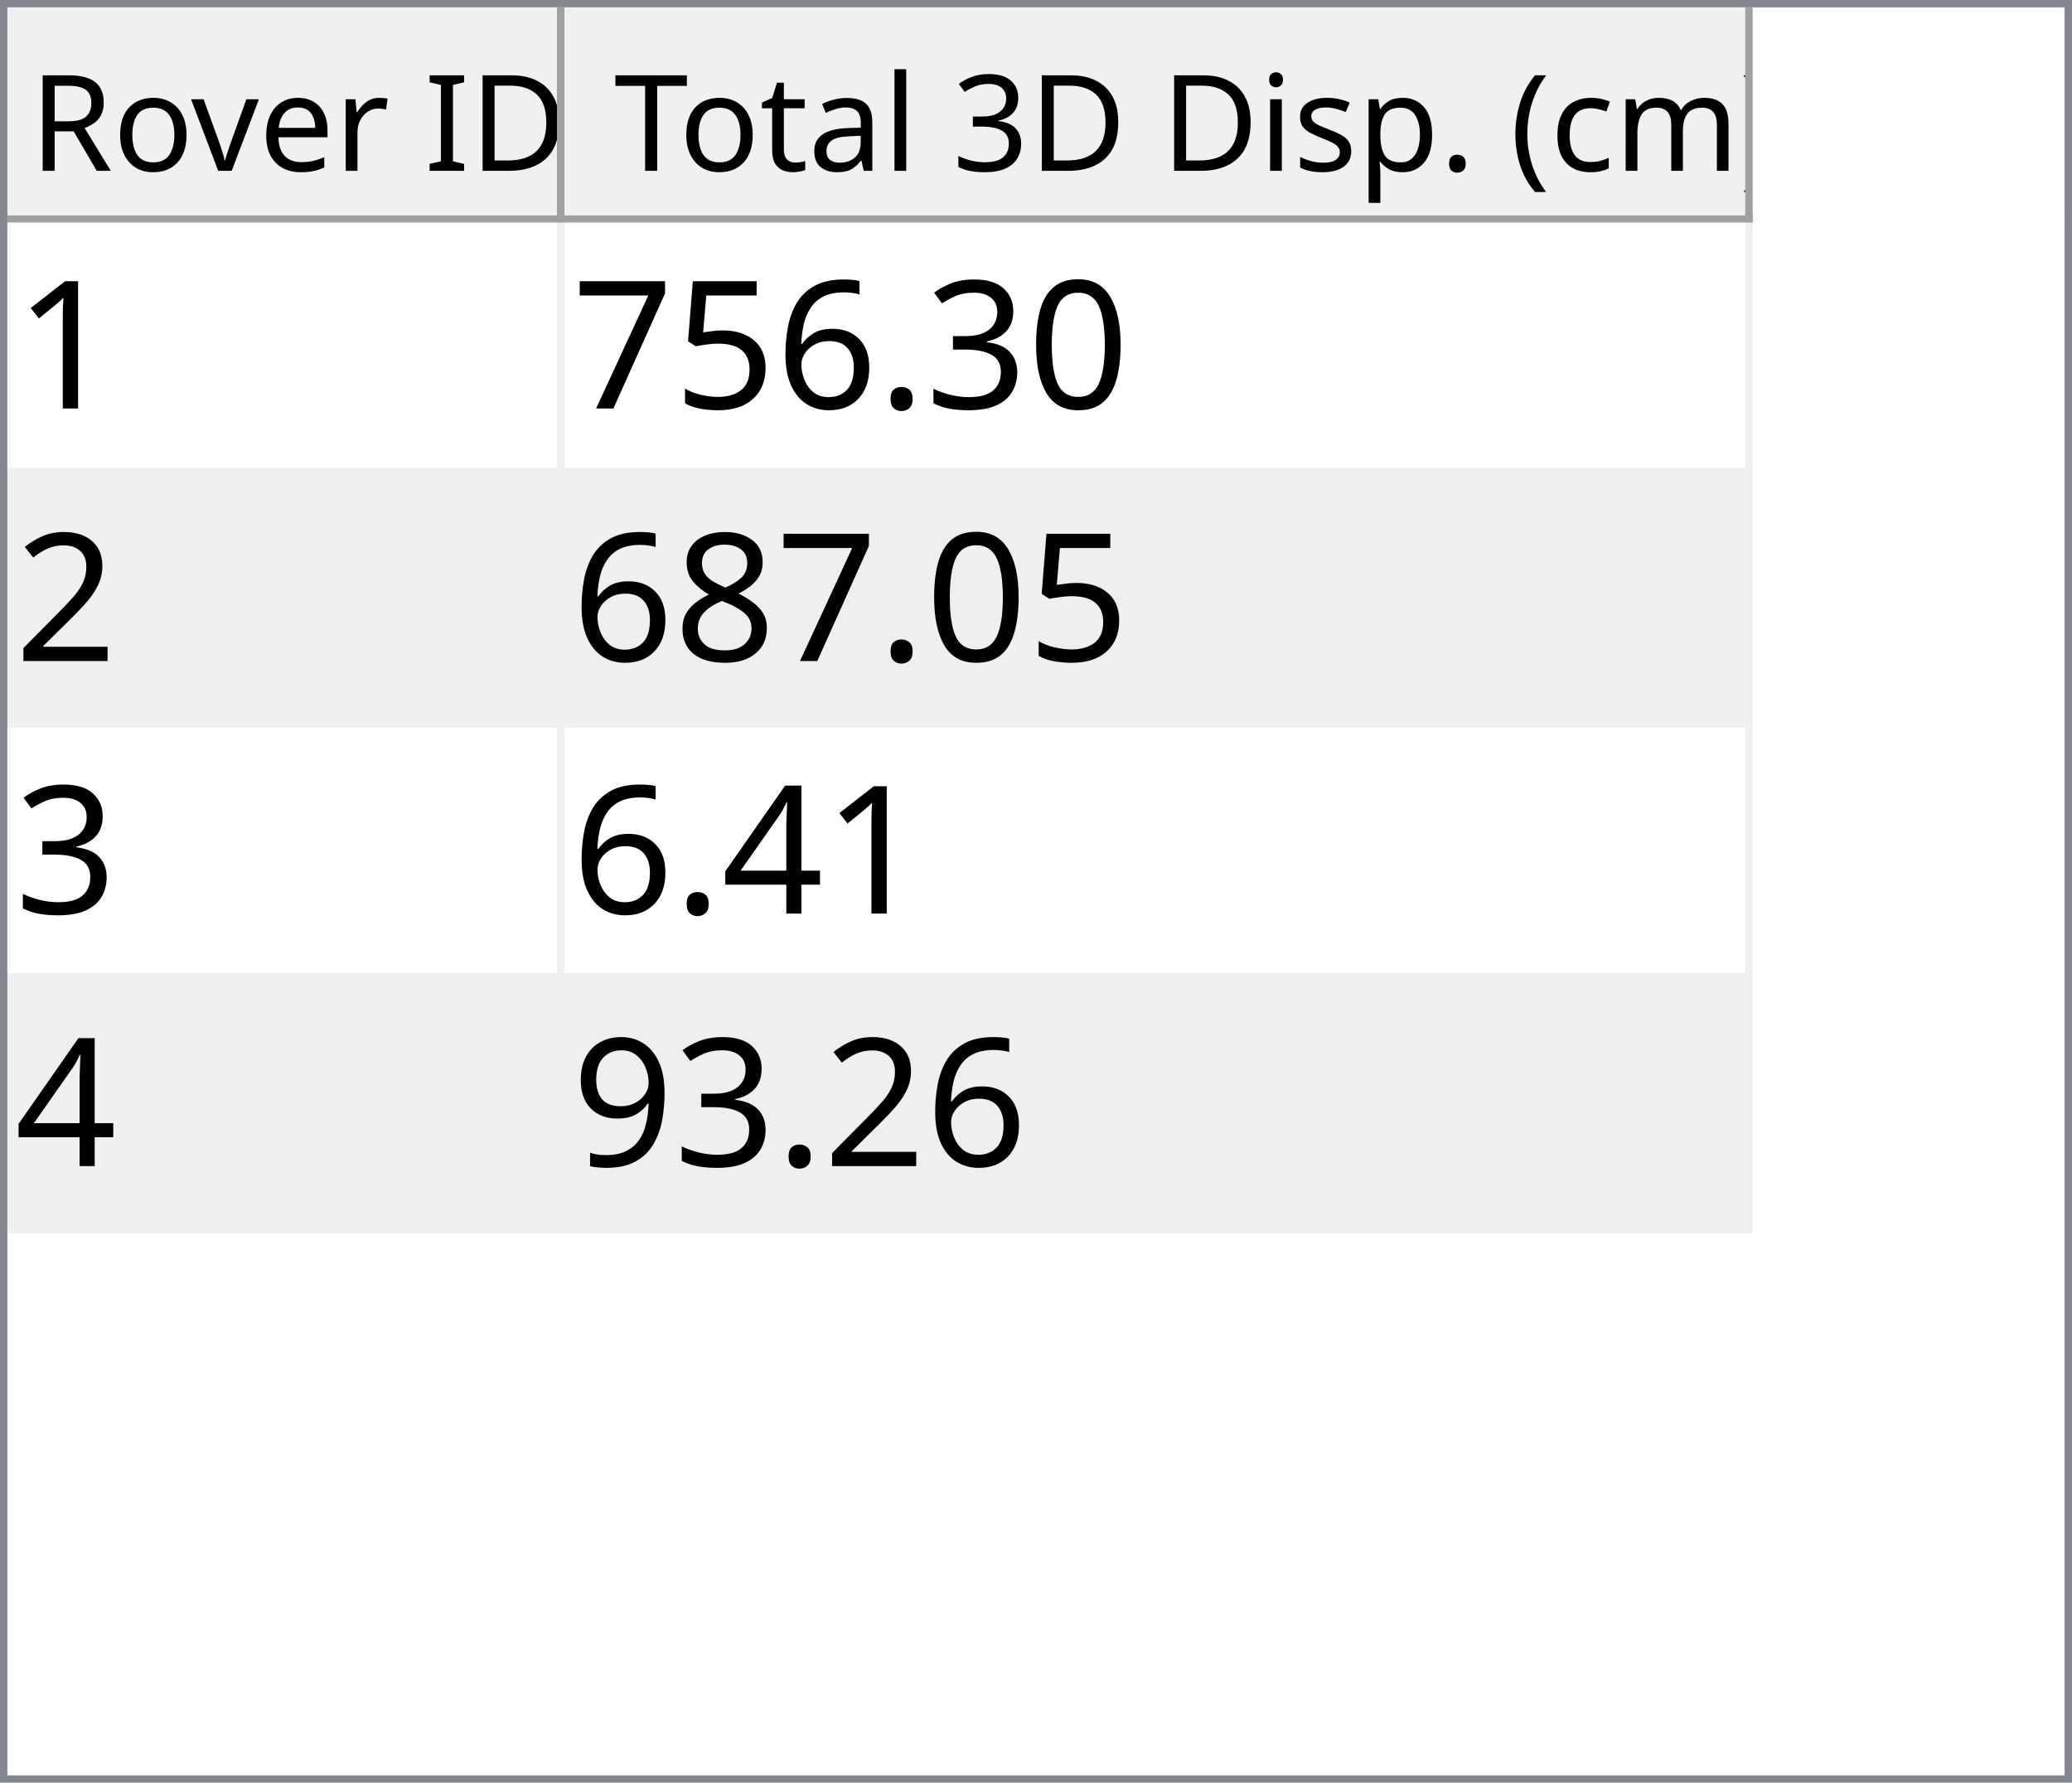
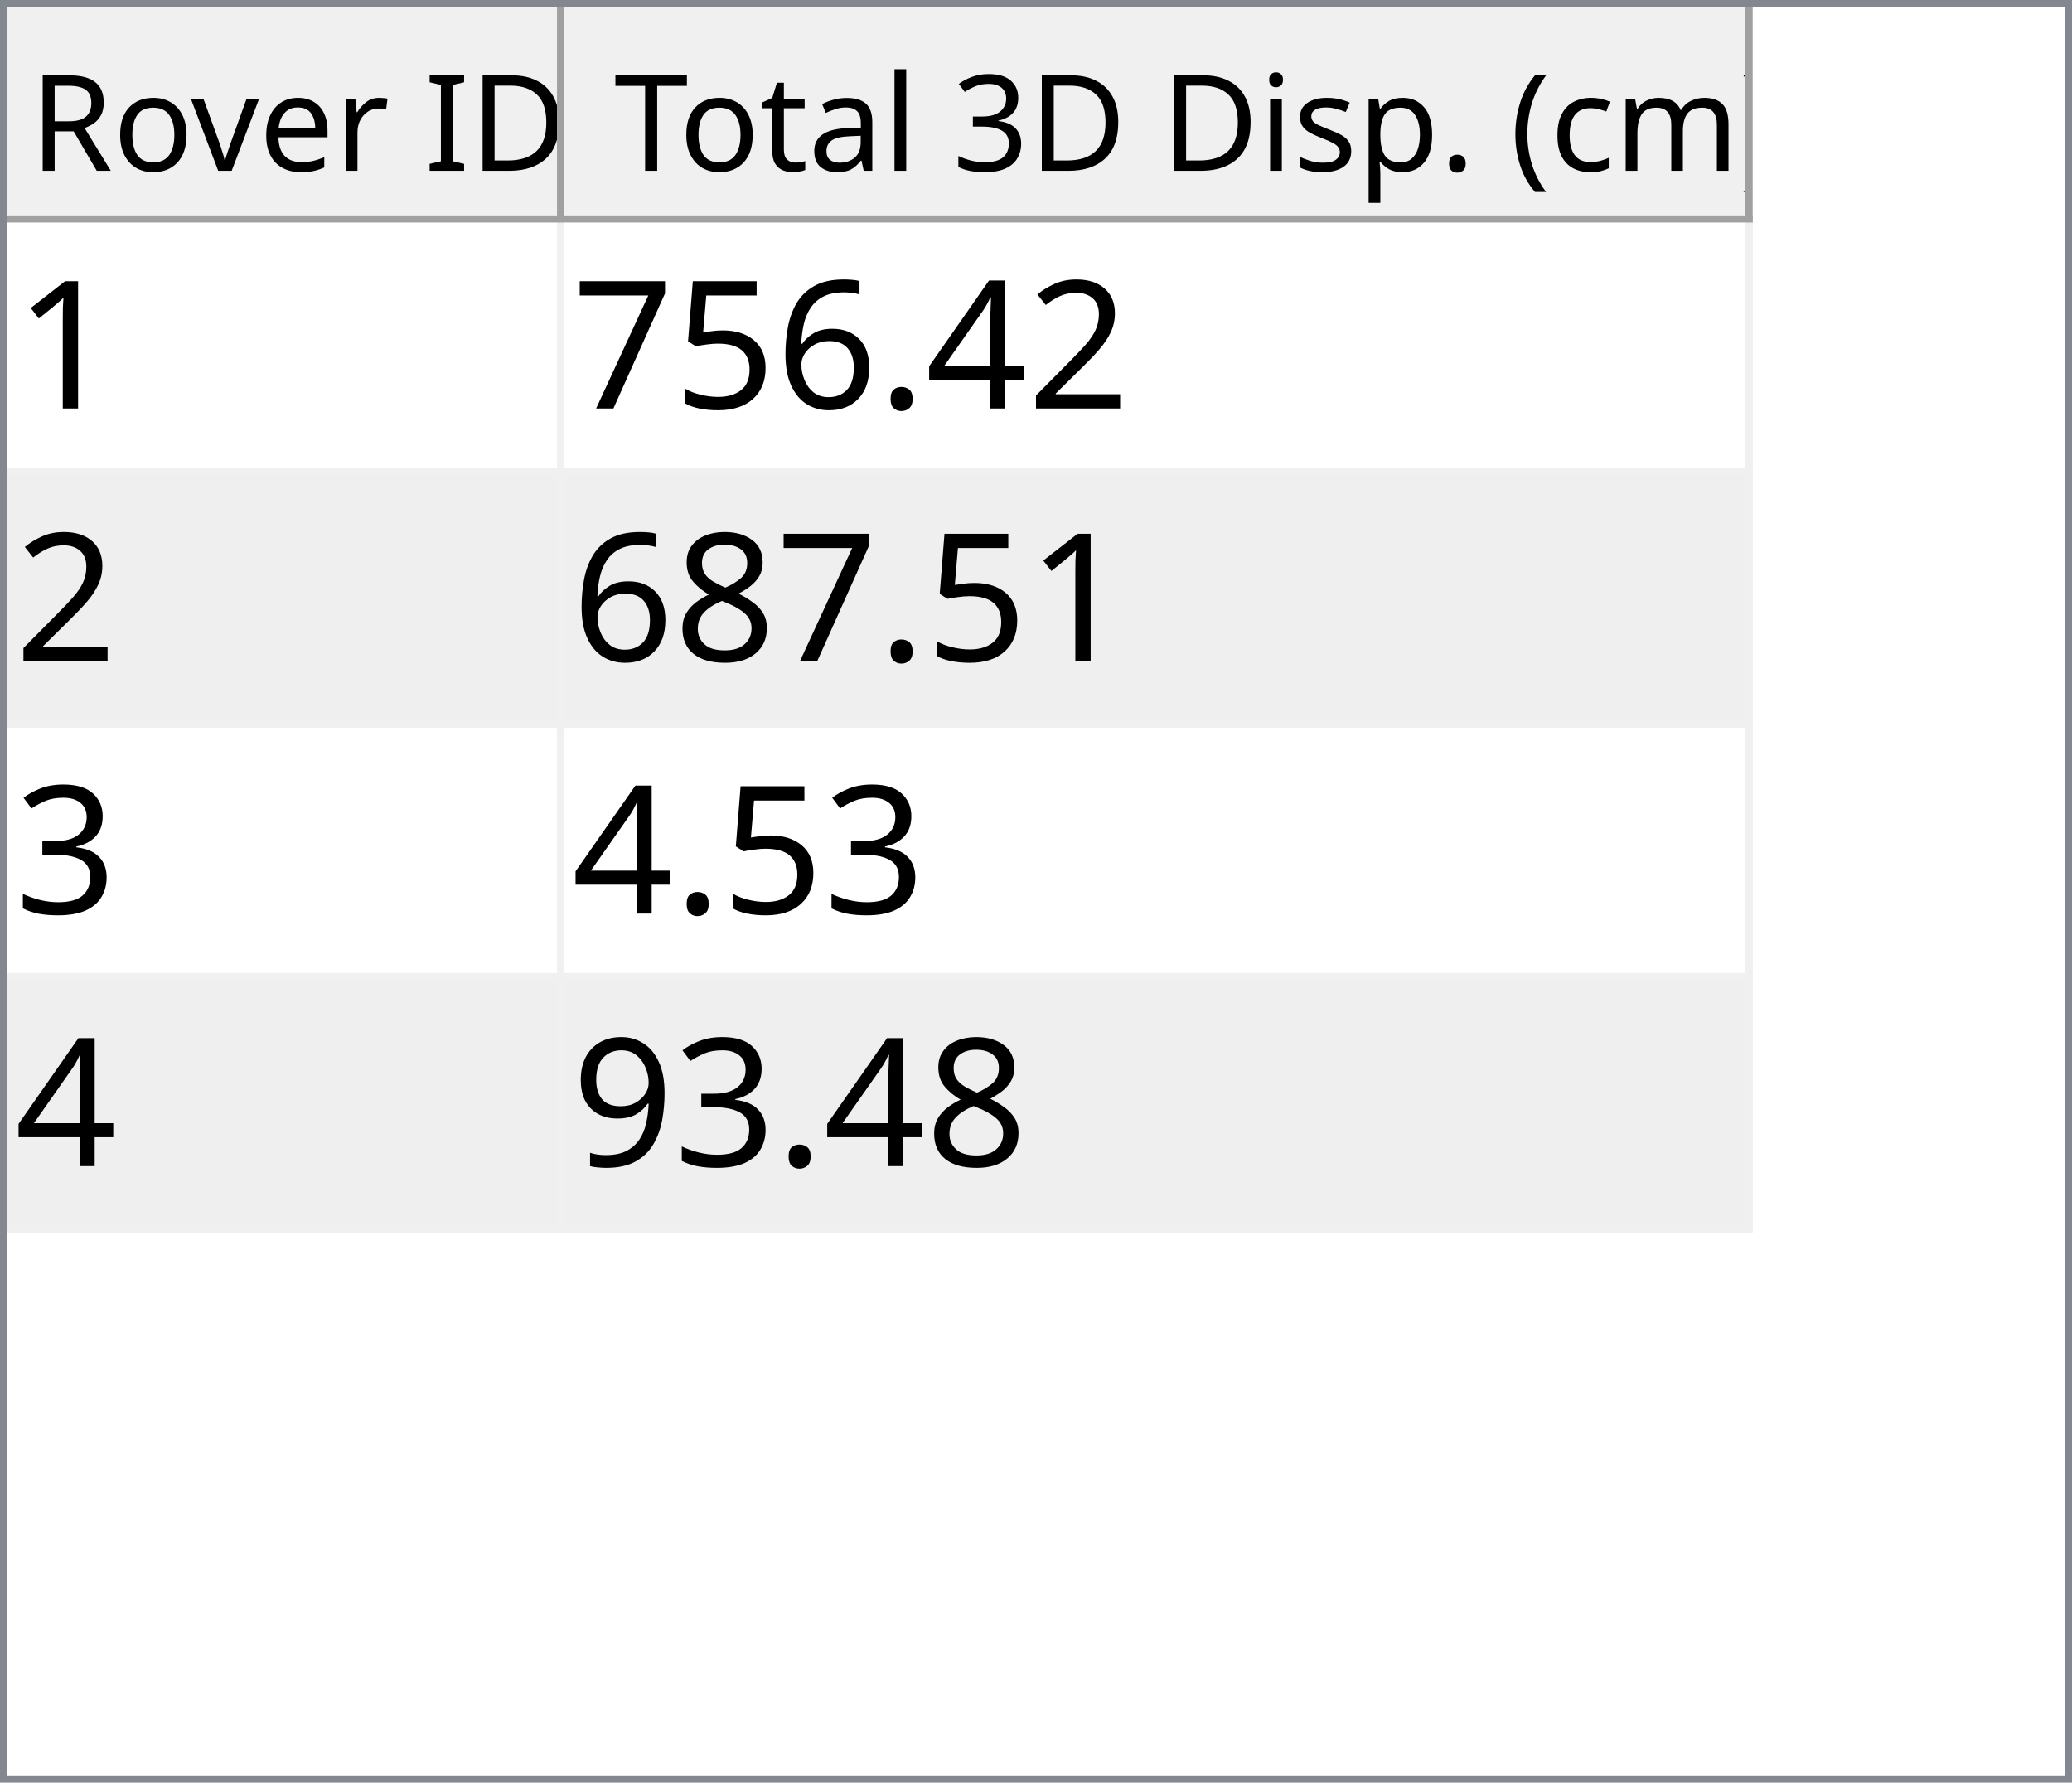
<svg xmlns="http://www.w3.org/2000/svg" style="fill-opacity:1; color-rendering:auto; color-interpolation:auto; text-rendering:auto; stroke:black; stroke-linecap:square; stroke-miterlimit:10; shape-rendering:auto; stroke-opacity:1; fill:black; stroke-dasharray:none; font-weight:normal; stroke-width:1; font-family:'Dialog'; font-style:normal; stroke-linejoin:miter; font-size:12px; stroke-dashoffset:0; image-rendering:auto;" width="279" height="240">
  <defs id="genericDefs" />
  <g>
    <defs id="defs1">
      <clipPath clipPathUnits="userSpaceOnUse" id="clipPath1">
        <path d="M0 0 L279 0 L279 240 L0 240 L0 0 Z" />
      </clipPath>
      <clipPath clipPathUnits="userSpaceOnUse" id="clipPath2">
        <path d="M0 0 L0 240 L279 240 L279 0 Z" />
      </clipPath>
      <clipPath clipPathUnits="userSpaceOnUse" id="clipPath3">
        <path d="M0 0 L0 29 L277 29 L277 0 Z" />
      </clipPath>
      <clipPath clipPathUnits="userSpaceOnUse" id="clipPath4">
        <path d="M0 0 L0 29 L75 29 L75 0 Z" />
      </clipPath>
      <clipPath clipPathUnits="userSpaceOnUse" id="clipPath5">
        <path d="M1 1 L1 28 L74 28 L74 1 Z" />
      </clipPath>
      <clipPath clipPathUnits="userSpaceOnUse" id="clipPath6">
        <path d="M0 0 L0 27 L73 27 L73 0 Z" />
      </clipPath>
      <clipPath clipPathUnits="userSpaceOnUse" id="clipPath7">
        <path d="M-0.5 -0.5 L-0.5 28.5 L74.5 28.5 L74.5 -0.5 Z" />
      </clipPath>
      <clipPath clipPathUnits="userSpaceOnUse" id="clipPath8">
        <path d="M0 0 L0 29 L160 29 L160 0 Z" />
      </clipPath>
      <clipPath clipPathUnits="userSpaceOnUse" id="clipPath9">
        <path d="M1 1 L1 28 L159 28 L159 1 Z" />
      </clipPath>
      <clipPath clipPathUnits="userSpaceOnUse" id="clipPath10">
        <path d="M0 0 L0 27 L158 27 L158 0 Z" />
      </clipPath>
      <clipPath clipPathUnits="userSpaceOnUse" id="clipPath11">
        <path d="M-0.5 -0.5 L-0.5 28.5 L159.5 28.5 L159.5 -0.5 Z" />
      </clipPath>
      <clipPath clipPathUnits="userSpaceOnUse" id="clipPath12">
        <path d="M0 0 L0 209 L277 209 L277 0 Z" />
      </clipPath>
      <clipPath clipPathUnits="userSpaceOnUse" id="clipPath13">
        <path d="M0 0 L0 136 L235 136 L235 0 Z" />
      </clipPath>
      <clipPath clipPathUnits="userSpaceOnUse" id="clipPath14">
        <path d="M-0.5 -0.5 L-0.5 135.5 L234.5 135.5 L234.5 -0.5 Z" />
      </clipPath>
      <clipPath clipPathUnits="userSpaceOnUse" id="clipPath15">
        <path d="M0 0 L0 33 L74 33 L74 0 Z" />
      </clipPath>
      <clipPath clipPathUnits="userSpaceOnUse" id="clipPath16">
        <path d="M0 0 L0 33 L159 33 L159 0 Z" />
      </clipPath>
      <font horiz-adv-x="64.551" id="font1">
        <font-face ascent="107.91" descent="25.098" units-per-em="100" style="font-style:normal; font-family:Segoe UI; font-weight:normal;" />
        <missing-glyph horiz-adv-x="64.551" d="M8.109 0 L8.109 68.266 L56.453 68.266 L56.453 0 L8.109 0 ZM15.328 7.234 L49.219 7.234 L49.219 61.031 L15.328 61.031 L15.328 7.234 Z" />
        <glyph unicode="D" horiz-adv-x="70.117" d="M9.188 0 L9.188 70.016 L28.516 70.016 Q65.531 70.016 65.531 35.891 Q65.531 19.672 55.25 9.836 Q44.969 0 27.734 0 L9.188 0 ZM17.391 62.594 L17.391 7.422 L27.828 7.422 Q41.609 7.422 49.273 14.797 Q56.938 22.172 56.938 35.688 Q56.938 62.594 28.328 62.594 L17.391 62.594 Z" />
        <glyph unicode="I" horiz-adv-x="26.611" d="M17.391 0 L9.188 0 L9.188 70.016 L17.391 70.016 L17.391 0 Z" />
        <glyph unicode=" " horiz-adv-x="27.393" d="" />
        <glyph unicode="r" horiz-adv-x="34.766" d="M34.188 41.891 Q32.078 43.5 28.125 43.5 Q23 43.5 19.555 38.672 Q16.109 33.844 16.109 25.484 L16.109 0 L8.109 0 L8.109 50 L16.109 50 L16.109 39.703 L16.312 39.703 Q18.016 44.969 21.531 47.922 Q25.047 50.875 29.391 50.875 Q32.516 50.875 34.188 50.203 L34.188 41.891 Z" />
        <glyph unicode="e" horiz-adv-x="52.295" d="M48.297 23 L12.984 23 Q13.188 14.656 17.484 10.109 Q21.781 5.562 29.297 5.562 Q37.75 5.562 44.828 11.141 L44.828 3.609 Q38.234 -1.172 27.391 -1.172 Q16.797 -1.172 10.742 5.641 Q4.688 12.453 4.688 24.812 Q4.688 36.469 11.305 43.82 Q17.922 51.172 27.734 51.172 Q37.547 51.172 42.922 44.828 Q48.297 38.484 48.297 27.203 L48.297 23 ZM40.094 29.781 Q40.047 36.719 36.75 40.578 Q33.453 44.438 27.594 44.438 Q21.922 44.438 17.969 40.383 Q14.016 36.328 13.094 29.781 L40.094 29.781 Z" />
        <glyph unicode="v" horiz-adv-x="47.9" d="M47.406 50 L27.484 0 L19.625 0 L0.688 50 L9.469 50 L22.172 13.672 Q23.578 9.672 23.922 6.688 L24.125 6.688 Q24.609 10.453 25.688 13.484 L38.969 50 L47.406 50 Z" />
        <glyph unicode="o" horiz-adv-x="58.594" d="M29 -1.172 Q17.922 -1.172 11.305 5.836 Q4.688 12.844 4.688 24.422 Q4.688 37.016 11.57 44.094 Q18.453 51.172 30.172 51.172 Q41.359 51.172 47.633 44.289 Q53.906 37.406 53.906 25.203 Q53.906 13.234 47.141 6.031 Q40.375 -1.172 29 -1.172 ZM29.594 44.438 Q21.875 44.438 17.383 39.188 Q12.891 33.938 12.891 24.703 Q12.891 15.828 17.43 10.695 Q21.969 5.562 29.594 5.562 Q37.359 5.562 41.531 10.594 Q45.703 15.625 45.703 24.906 Q45.703 34.281 41.531 39.359 Q37.359 44.438 29.594 44.438 Z" />
        <glyph unicode="R" horiz-adv-x="59.814" d="M59.375 0 L49.609 0 L37.891 19.625 Q36.281 22.359 34.766 24.289 Q33.25 26.219 31.664 27.438 Q30.078 28.656 28.25 29.219 Q26.422 29.781 24.125 29.781 L17.391 29.781 L17.391 0 L9.188 0 L9.188 70.016 L30.078 70.016 Q34.672 70.016 38.555 68.867 Q42.438 67.719 45.289 65.375 Q48.141 63.031 49.758 59.547 Q51.375 56.062 51.375 51.375 Q51.375 47.703 50.273 44.656 Q49.172 41.609 47.148 39.211 Q45.125 36.812 42.266 35.133 Q39.406 33.453 35.844 32.516 L35.844 32.328 Q37.594 31.547 38.891 30.547 Q40.188 29.547 41.359 28.18 Q42.531 26.812 43.68 25.078 Q44.828 23.344 46.234 21.047 L59.375 0 ZM17.391 62.594 L17.391 37.203 L28.516 37.203 Q31.594 37.203 34.203 38.133 Q36.812 39.062 38.719 40.797 Q40.625 42.531 41.703 45.047 Q42.781 47.562 42.781 50.688 Q42.781 56.297 39.141 59.445 Q35.5 62.594 28.609 62.594 L17.391 62.594 Z" />
        <glyph unicode=")" horiz-adv-x="30.176" d="M8.297 -15.922 L1.172 -15.922 Q16.406 2.344 16.406 26.812 Q16.406 51.469 1.078 70.016 L8.297 70.016 Q23.531 52.156 23.531 26.703 Q23.531 1.375 8.297 -15.922 Z" />
        <glyph unicode="m" horiz-adv-x="86.133" d="M79.109 0 L71.094 0 L71.094 28.719 Q71.094 37.016 68.531 40.727 Q65.969 44.438 59.906 44.438 Q54.781 44.438 51.195 39.75 Q47.609 35.062 47.609 28.516 L47.609 0 L39.594 0 L39.594 29.688 Q39.594 44.438 28.219 44.438 Q22.953 44.438 19.531 40.016 Q16.109 35.594 16.109 28.516 L16.109 0 L8.109 0 L8.109 50 L16.109 50 L16.109 42.094 L16.312 42.094 Q21.625 51.172 31.844 51.172 Q36.969 51.172 40.773 48.312 Q44.578 45.453 46 40.828 Q51.562 51.172 62.594 51.172 Q79.109 51.172 79.109 30.812 L79.109 0 Z" />
        <glyph unicode="c" horiz-adv-x="46.191" d="M42.188 2.297 Q36.422 -1.172 28.516 -1.172 Q17.828 -1.172 11.258 5.789 Q4.688 12.75 4.688 23.828 Q4.688 36.188 11.766 43.68 Q18.844 51.172 30.672 51.172 Q37.25 51.172 42.281 48.734 L42.281 40.531 Q36.719 44.438 30.375 44.438 Q22.703 44.438 17.797 38.945 Q12.891 33.453 12.891 24.516 Q12.891 15.719 17.508 10.641 Q22.125 5.562 29.891 5.562 Q36.422 5.562 42.188 9.906 L42.188 2.297 Z" />
        <glyph unicode="(" horiz-adv-x="30.176" d="M29.109 -15.922 L21.969 -15.922 Q6.844 1.375 6.844 26.703 Q6.844 52.156 21.969 70.016 L29.203 70.016 Q13.875 51.469 13.875 26.812 Q13.875 2.344 29.109 -15.922 Z" />
        <glyph unicode="." horiz-adv-x="21.68" d="M10.891 -1.078 Q8.641 -1.078 7.055 0.539 Q5.469 2.156 5.469 4.391 Q5.469 6.641 7.055 8.273 Q8.641 9.906 10.891 9.906 Q13.188 9.906 14.797 8.273 Q16.406 6.641 16.406 4.391 Q16.406 2.156 14.797 0.539 Q13.188 -1.078 10.891 -1.078 Z" />
        <glyph unicode="p" horiz-adv-x="58.789" d="M16.312 7.234 L16.109 7.234 L16.109 -23 L8.109 -23 L8.109 50 L16.109 50 L16.109 41.219 L16.312 41.219 Q22.219 51.172 33.594 51.172 Q43.266 51.172 48.688 44.461 Q54.109 37.75 54.109 26.469 Q54.109 13.922 48 6.375 Q41.891 -1.172 31.297 -1.172 Q21.578 -1.172 16.312 7.234 ZM16.109 27.391 L16.109 20.406 Q16.109 14.203 20.141 9.883 Q24.172 5.562 30.375 5.562 Q37.641 5.562 41.773 11.133 Q45.906 16.703 45.906 26.609 Q45.906 34.969 42.047 39.703 Q38.188 44.438 31.594 44.438 Q24.609 44.438 20.359 39.578 Q16.109 34.719 16.109 27.391 Z" />
        <glyph unicode="s" horiz-adv-x="42.432" d="M5.078 1.812 L5.078 10.406 Q11.625 5.562 19.484 5.562 Q30.031 5.562 30.031 12.594 Q30.031 14.594 29.125 15.992 Q28.219 17.391 26.68 18.461 Q25.141 19.531 23.07 20.383 Q21 21.234 18.609 22.172 Q15.281 23.484 12.766 24.828 Q10.25 26.172 8.57 27.859 Q6.891 29.547 6.031 31.695 Q5.172 33.844 5.172 36.719 Q5.172 40.234 6.789 42.945 Q8.406 45.656 11.086 47.484 Q13.766 49.312 17.211 50.242 Q20.656 51.172 24.312 51.172 Q30.812 51.172 35.938 48.922 L35.938 40.828 Q30.422 44.438 23.25 44.438 Q21 44.438 19.195 43.922 Q17.391 43.406 16.094 42.477 Q14.797 41.547 14.086 40.258 Q13.375 38.969 13.375 37.406 Q13.375 35.453 14.086 34.133 Q14.797 32.812 16.164 31.789 Q17.531 30.766 19.484 29.938 Q21.438 29.109 23.922 28.125 Q27.25 26.859 29.883 25.516 Q32.516 24.172 34.375 22.484 Q36.234 20.797 37.234 18.602 Q38.234 16.406 38.234 13.375 Q38.234 9.672 36.602 6.938 Q34.969 4.203 32.234 2.398 Q29.5 0.594 25.93 -0.289 Q22.359 -1.172 18.453 -1.172 Q10.75 -1.172 5.078 1.812 Z" />
        <glyph unicode="i" horiz-adv-x="24.219" d="M12.203 62.703 Q10.062 62.703 8.547 64.164 Q7.031 65.625 7.031 67.875 Q7.031 70.125 8.547 71.609 Q10.062 73.094 12.203 73.094 Q14.406 73.094 15.945 71.609 Q17.484 70.125 17.484 67.875 Q17.484 65.719 15.945 64.211 Q14.406 62.703 12.203 62.703 ZM16.109 0 L8.109 0 L8.109 50 L16.109 50 L16.109 0 Z" />
        <glyph unicode="3" horiz-adv-x="53.906" d="M46.531 19.828 Q46.531 15.094 44.75 11.211 Q42.969 7.328 39.719 4.57 Q36.469 1.812 31.93 0.297 Q27.391 -1.219 21.922 -1.219 Q11.922 -1.219 6 2.594 L6 11.188 Q13.094 5.609 22.219 5.609 Q25.875 5.609 28.828 6.539 Q31.781 7.469 33.906 9.227 Q36.031 10.984 37.18 13.477 Q38.328 15.969 38.328 19.094 Q38.328 32.812 18.797 32.812 L12.984 32.812 L12.984 39.594 L18.5 39.594 Q35.797 39.594 35.797 52.484 Q35.797 64.406 22.609 64.406 Q15.188 64.406 8.688 59.422 L8.688 67.188 Q15.375 71.188 24.609 71.188 Q29 71.188 32.57 69.969 Q36.141 68.75 38.68 66.555 Q41.219 64.359 42.609 61.281 Q44 58.203 44 54.5 Q44 40.672 30.031 36.719 L30.031 36.531 Q33.594 36.141 36.625 34.797 Q39.656 33.453 41.852 31.305 Q44.047 29.156 45.289 26.25 Q46.531 23.344 46.531 19.828 Z" />
        <glyph unicode="l" horiz-adv-x="24.219" d="M16.109 0 L8.109 0 L8.109 74.031 L16.109 74.031 L16.109 0 Z" />
        <glyph unicode="a" horiz-adv-x="50.879" d="M43.891 0 L35.891 0 L35.891 7.812 L35.688 7.812 Q30.469 -1.172 20.312 -1.172 Q12.844 -1.172 8.617 2.781 Q4.391 6.734 4.391 13.281 Q4.391 27.297 20.906 29.594 L35.891 31.688 Q35.891 44.438 25.594 44.438 Q16.547 44.438 9.281 38.281 L9.281 46.484 Q16.656 51.172 26.266 51.172 Q43.891 51.172 43.891 32.516 L43.891 0 ZM35.891 25.297 L23.828 23.641 Q18.266 22.859 15.43 20.875 Q12.594 18.891 12.594 13.875 Q12.594 10.203 15.211 7.883 Q17.828 5.562 22.172 5.562 Q28.125 5.562 32.008 9.742 Q35.891 13.922 35.891 20.312 L35.891 25.297 Z" />
        <glyph unicode="t" horiz-adv-x="33.887" d="M31.297 0.484 Q28.469 -1.078 23.828 -1.078 Q10.688 -1.078 10.688 13.578 L10.688 43.172 L2.094 43.172 L2.094 50 L10.688 50 L10.688 62.203 L18.703 64.797 L18.703 50 L31.297 50 L31.297 43.172 L18.703 43.172 L18.703 14.984 Q18.703 9.969 20.414 7.82 Q22.125 5.672 26.078 5.672 Q29.109 5.672 31.297 7.328 L31.297 0.484 Z" />
        <glyph unicode="T" horiz-adv-x="52.393" d="M50.594 62.594 L30.375 62.594 L30.375 0 L22.172 0 L22.172 62.594 L2 62.594 L2 70.016 L50.594 70.016 L50.594 62.594 Z" />
      </font>
      <font horiz-adv-x="75.0" id="font2">
        <font-face ascent="100.537" descent="21.973" units-per-em="100" style="font-style:normal; font-family:sans-serif; font-weight:normal;" />
        <missing-glyph horiz-adv-x="75.0" d="M12.5 0 L12.5 62.5 L62.5 62.5 L62.5 0 L12.5 0 ZM14.062 1.562 L60.938 1.562 L60.938 60.938 L14.062 60.938 L14.062 1.562 Z" />
        <glyph unicode="1" horiz-adv-x="55.615" d="M37.25 0 L28.469 0 L28.469 56 Q25.297 52.984 20.141 49.953 Q14.984 46.922 10.891 45.406 L10.891 53.906 Q18.266 57.375 23.781 62.305 Q29.297 67.234 31.594 71.875 L37.25 71.875 L37.25 0 Z" />
-         <glyph unicode="0" horiz-adv-x="55.615" d="M4.156 35.297 Q4.156 48 6.766 55.742 Q9.375 63.484 14.523 67.68 Q19.672 71.875 27.484 71.875 Q33.25 71.875 37.594 69.555 Q41.938 67.234 44.773 62.867 Q47.609 58.5 49.219 52.227 Q50.828 45.953 50.828 35.297 Q50.828 22.703 48.242 14.969 Q45.656 7.234 40.508 3.008 Q35.359 -1.219 27.484 -1.219 Q17.141 -1.219 11.234 6.203 Q4.156 15.141 4.156 35.297 ZM13.188 35.297 Q13.188 17.672 17.312 11.836 Q21.438 6 27.484 6 Q33.547 6 37.672 11.859 Q41.797 17.719 41.797 35.297 Q41.797 52.984 37.672 58.789 Q33.547 64.594 27.391 64.594 Q21.344 64.594 17.719 59.469 Q13.188 52.938 13.188 35.297 Z" />
-         <glyph unicode="3" horiz-adv-x="55.615" d="M4.203 18.891 L12.984 20.062 Q14.5 12.594 18.141 9.297 Q21.781 6 27 6 Q33.203 6 37.477 10.297 Q41.75 14.594 41.75 20.953 Q41.75 27 37.797 30.93 Q33.844 34.859 27.734 34.859 Q25.25 34.859 21.531 33.891 L22.516 41.609 Q23.391 41.5 23.922 41.5 Q29.547 41.5 34.039 44.43 Q38.531 47.359 38.531 53.469 Q38.531 58.297 35.258 61.477 Q31.984 64.656 26.812 64.656 Q21.688 64.656 18.266 61.43 Q14.844 58.203 13.875 51.766 L5.078 53.328 Q6.688 62.156 12.398 67.016 Q18.109 71.875 26.609 71.875 Q32.469 71.875 37.398 69.359 Q42.328 66.844 44.945 62.5 Q47.562 58.156 47.562 53.266 Q47.562 48.641 45.07 44.828 Q42.578 41.016 37.703 38.766 Q44.047 37.312 47.562 32.695 Q51.078 28.078 51.078 21.141 Q51.078 11.766 44.242 5.25 Q37.406 -1.266 26.953 -1.266 Q17.531 -1.266 11.305 4.352 Q5.078 9.969 4.203 18.891 Z" />
+         <glyph unicode="2" horiz-adv-x="55.615" d="M50.344 8.453 L50.344 0 L3.031 0 Q2.938 3.172 4.047 6.109 Q5.859 10.938 9.836 15.625 Q13.812 20.312 21.344 26.469 Q33.016 36.031 37.117 41.625 Q41.219 47.219 41.219 52.203 Q41.219 57.422 37.477 61.008 Q33.734 64.594 27.734 64.594 Q21.391 64.594 17.578 60.789 Q13.766 56.984 13.719 50.25 L4.688 51.172 Q5.609 61.281 11.664 66.578 Q17.719 71.875 27.938 71.875 Q38.234 71.875 44.242 66.164 Q50.25 60.453 50.25 52 Q50.25 47.703 48.492 43.555 Q46.734 39.406 42.656 34.812 Q38.578 30.219 29.109 22.219 Q21.188 15.578 18.945 13.211 Q16.703 10.844 15.234 8.453 L50.344 8.453 Z" />
+         <glyph unicode="4" horiz-adv-x="55.615" d="M32.328 0 L32.328 17.141 L1.266 17.141 L1.266 25.203 L33.938 71.578 L41.109 71.578 L41.109 25.203 L50.781 25.203 L50.781 17.141 L41.109 17.141 L41.109 0 L32.328 0 ZM32.328 25.203 L32.328 57.469 L9.906 25.203 L32.328 25.203 Z" />
        <glyph unicode="." horiz-adv-x="27.783" d="M9.078 0 L9.078 10.016 L19.094 10.016 L19.094 0 L9.078 0 Z" />
        <glyph unicode="6" horiz-adv-x="55.615" d="M49.75 54.047 L41.016 53.375 Q39.844 58.547 37.703 60.891 Q34.125 64.656 28.906 64.656 Q24.703 64.656 21.531 62.312 Q17.391 59.281 14.992 53.469 Q12.594 47.656 12.5 36.922 Q15.672 41.75 20.266 44.094 Q24.859 46.438 29.891 46.438 Q38.672 46.438 44.852 39.969 Q51.031 33.5 51.031 23.25 Q51.031 16.5 48.125 10.719 Q45.219 4.938 40.141 1.859 Q35.062 -1.219 28.609 -1.219 Q17.625 -1.219 10.695 6.859 Q3.766 14.938 3.766 33.5 Q3.766 54.25 11.422 63.672 Q18.109 71.875 29.438 71.875 Q37.891 71.875 43.289 67.141 Q48.688 62.406 49.75 54.047 ZM13.875 23.188 Q13.875 18.656 15.797 14.508 Q17.719 10.359 21.188 8.18 Q24.656 6 28.469 6 Q34.031 6 38.039 10.492 Q42.047 14.984 42.047 22.703 Q42.047 30.125 38.086 34.398 Q34.125 38.672 28.125 38.672 Q22.172 38.672 18.023 34.398 Q13.875 30.125 13.875 23.188 Z" />
        <glyph unicode="5" horiz-adv-x="55.615" d="M4.156 18.75 L13.375 19.531 Q14.406 12.797 18.141 9.398 Q21.875 6 27.156 6 Q33.5 6 37.891 10.789 Q42.281 15.578 42.281 23.484 Q42.281 31 38.062 35.352 Q33.844 39.703 27 39.703 Q22.75 39.703 19.336 37.773 Q15.922 35.844 13.969 32.766 L5.719 33.844 L12.641 70.609 L48.25 70.609 L48.25 62.203 L19.672 62.203 L15.828 42.969 Q22.266 47.469 29.344 47.469 Q38.719 47.469 45.164 40.969 Q51.609 34.469 51.609 24.266 Q51.609 14.547 45.953 7.469 Q39.062 -1.219 27.156 -1.219 Q17.391 -1.219 11.211 4.25 Q5.031 9.719 4.156 18.75 Z" />
        <glyph unicode="7" horiz-adv-x="55.615" d="M4.734 62.203 L4.734 70.656 L51.078 70.656 L51.078 63.812 Q44.234 56.547 37.523 44.484 Q30.812 32.422 27.156 19.672 Q24.516 10.688 23.781 0 L14.75 0 Q14.891 8.453 18.062 20.414 Q21.234 32.375 27.172 43.484 Q33.109 54.594 39.797 62.203 L4.734 62.203 Z" />
-         <glyph unicode="2" horiz-adv-x="55.615" d="M50.344 8.453 L50.344 0 L3.031 0 Q2.938 3.172 4.047 6.109 Q5.859 10.938 9.836 15.625 Q13.812 20.312 21.344 26.469 Q33.016 36.031 37.117 41.625 Q41.219 47.219 41.219 52.203 Q41.219 57.422 37.477 61.008 Q33.734 64.594 27.734 64.594 Q21.391 64.594 17.578 60.789 Q13.766 56.984 13.719 50.25 L4.688 51.172 Q5.609 61.281 11.664 66.578 Q17.719 71.875 27.938 71.875 Q38.234 71.875 44.242 66.164 Q50.25 60.453 50.25 52 Q50.25 47.703 48.492 43.555 Q46.734 39.406 42.656 34.812 Q38.578 30.219 29.109 22.219 Q21.188 15.578 18.945 13.211 Q16.703 10.844 15.234 8.453 L50.344 8.453 Z" />
        <glyph unicode="8" horiz-adv-x="55.615" d="M17.672 38.812 Q12.203 40.828 9.57 44.539 Q6.938 48.25 6.938 53.422 Q6.938 61.234 12.555 66.555 Q18.172 71.875 27.484 71.875 Q36.859 71.875 42.578 66.43 Q48.297 60.984 48.297 53.172 Q48.297 48.188 45.68 44.508 Q43.062 40.828 37.75 38.812 Q44.344 36.672 47.781 31.883 Q51.219 27.094 51.219 20.453 Q51.219 11.281 44.727 5.031 Q38.234 -1.219 27.641 -1.219 Q17.047 -1.219 10.547 5.055 Q4.047 11.328 4.047 20.703 Q4.047 27.688 7.594 32.398 Q11.141 37.109 17.672 38.812 ZM15.922 53.719 Q15.922 48.641 19.195 45.414 Q22.469 42.188 27.688 42.188 Q32.766 42.188 36.016 45.383 Q39.266 48.578 39.266 53.219 Q39.266 58.062 35.914 61.359 Q32.562 64.656 27.594 64.656 Q22.562 64.656 19.242 61.43 Q15.922 58.203 15.922 53.719 ZM13.094 20.656 Q13.094 16.891 14.875 13.375 Q16.656 9.859 20.172 7.93 Q23.688 6 27.734 6 Q34.031 6 38.133 10.055 Q42.234 14.109 42.234 20.359 Q42.234 26.703 38.016 30.859 Q33.797 35.016 27.438 35.016 Q21.234 35.016 17.164 30.914 Q13.094 26.812 13.094 20.656 Z" />
-         <glyph unicode="4" horiz-adv-x="55.615" d="M32.328 0 L32.328 17.141 L1.266 17.141 L1.266 25.203 L33.938 71.578 L41.109 71.578 L41.109 25.203 L50.781 25.203 L50.781 17.141 L41.109 17.141 L41.109 0 L32.328 0 ZM32.328 25.203 L32.328 57.469 L9.906 25.203 L32.328 25.203 Z" />
+         <glyph unicode="3" horiz-adv-x="55.615" d="M4.203 18.891 L12.984 20.062 Q14.5 12.594 18.141 9.297 Q21.781 6 27 6 Q33.203 6 37.477 10.297 Q41.75 14.594 41.75 20.953 Q41.75 27 37.797 30.93 Q33.844 34.859 27.734 34.859 Q25.25 34.859 21.531 33.891 L22.516 41.609 Q23.391 41.5 23.922 41.5 Q29.547 41.5 34.039 44.43 Q38.531 47.359 38.531 53.469 Q38.531 58.297 35.258 61.477 Q31.984 64.656 26.812 64.656 Q21.688 64.656 18.266 61.43 Q14.844 58.203 13.875 51.766 L5.078 53.328 Q6.688 62.156 12.398 67.016 Q18.109 71.875 26.609 71.875 Q32.469 71.875 37.398 69.359 Q42.328 66.844 44.945 62.5 Q47.562 58.156 47.562 53.266 Q47.562 48.641 45.07 44.828 Q42.578 41.016 37.703 38.766 Q44.047 37.312 47.562 32.695 Q51.078 28.078 51.078 21.141 Q51.078 11.766 44.242 5.25 Q37.406 -1.266 26.953 -1.266 Q17.531 -1.266 11.305 4.352 Q5.078 9.969 4.203 18.891 Z" />
        <glyph unicode="9" horiz-adv-x="55.615" d="M5.469 16.547 L13.922 17.328 Q14.984 11.375 18.016 8.688 Q21.047 6 25.781 6 Q29.828 6 32.883 7.859 Q35.938 9.719 37.891 12.82 Q39.844 15.922 41.164 21.195 Q42.484 26.469 42.484 31.938 Q42.484 32.516 42.438 33.688 Q39.797 29.5 35.234 26.883 Q30.672 24.266 25.344 24.266 Q16.453 24.266 10.305 30.711 Q4.156 37.156 4.156 47.703 Q4.156 58.594 10.578 65.234 Q17 71.875 26.656 71.875 Q33.641 71.875 39.43 68.117 Q45.219 64.359 48.219 57.398 Q51.219 50.438 51.219 37.25 Q51.219 23.531 48.242 15.406 Q45.266 7.281 39.383 3.031 Q33.5 -1.219 25.594 -1.219 Q17.188 -1.219 11.867 3.445 Q6.547 8.109 5.469 16.547 ZM41.453 48.141 Q41.453 55.719 37.43 60.156 Q33.406 64.594 27.734 64.594 Q21.875 64.594 17.531 59.812 Q13.188 55.031 13.188 47.406 Q13.188 40.578 17.312 36.305 Q21.438 32.031 27.484 32.031 Q33.594 32.031 37.523 36.305 Q41.453 40.578 41.453 48.141 Z" />
      </font>
    </defs>
    <g style="fill:white; stroke:white;">
      <rect x="0" y="0" width="279" style="clip-path:url(#clipPath1); stroke:none;" height="240" />
    </g>
    <g style="fill:white; text-rendering:optimizeSpeed; color-rendering:optimizeSpeed; image-rendering:optimizeSpeed; shape-rendering:crispEdges; stroke:white; color-interpolation:sRGB;">
      <rect x="0" width="279" height="240" y="0" style="stroke:none;" />
      <path style="stroke:none;" d="M0 240 L279 240 L279 0 L0 0 Z" />
    </g>
    <g style="fill:rgb(240,240,240); font-size:18px; font-family:'Segoe UI'; stroke:rgb(240,240,240);">
      <rect x="0" y="0" width="279" style="clip-path:url(#clipPath2); stroke:none;" height="240" />
    </g>
    <g style="fill:rgb(130,135,144); font-size:18px; font-family:'Segoe UI'; stroke:rgb(130,135,144);">
      <path d="M0 0 L279 0 L279 240 L0 240 L0 0 ZM1 1 L278 1 L278 239 L1 239 L1 1 Z" style="fill-rule:evenodd; clip-path:url(#clipPath2); stroke:none;" />
    </g>
    <g style="fill:white; font-size:18px; font-family:'Segoe UI'; stroke:white;" transform="translate(1,1)">
      <rect x="0" y="0" width="277" style="clip-path:url(#clipPath3); stroke:none;" height="29" />
    </g>
    <g style="fill:rgb(240,240,240); font-size:18px; font-family:'Segoe UI'; stroke:rgb(240,240,240);" transform="translate(1,1)">
      <rect x="0" y="0" width="75" style="clip-path:url(#clipPath4); stroke:none;" height="29" />
    </g>
    <g style="font-family:'Segoe UI'; font-size:18px;" transform="translate(2,2)">
      <text x="2" xml:space="preserve" y="21" style="clip-path:url(#clipPath6); stroke:none;">Rover ID</text>
    </g>
    <g transform="translate(1.5,1.5)" style="fill:rgb(160,160,160); font-size:18px; font-family:'Segoe UI'; stroke:rgb(160,160,160); stroke-linejoin:bevel;">
      <line x1="74" x2="74" y1="0" style="fill:none; clip-path:url(#clipPath7);" y2="28" />
    </g>
    <g transform="matrix(1,0,0,1,1,1) translate(0.5,0.5)" style="fill:rgb(160,160,160); font-size:18px; font-family:'Segoe UI'; stroke:rgb(160,160,160); stroke-linejoin:bevel;">
      <line x1="0" x2="74" y1="28" style="fill:none; clip-path:url(#clipPath7);" y2="28" />
    </g>
    <g style="fill:rgb(240,240,240); font-size:18px; font-family:'Segoe UI'; stroke:rgb(240,240,240);" transform="translate(76,1)">
      <rect x="0" y="0" width="160" style="clip-path:url(#clipPath8); stroke:none;" height="29" />
    </g>
    <g style="font-family:'Segoe UI'; font-size:18px;" transform="translate(77,2)">
      <text x="1" xml:space="preserve" y="21" style="clip-path:url(#clipPath10); stroke:none;"> Total 3D Disp. (cm)</text>
    </g>
    <g transform="translate(76.5,1.5)" style="fill:rgb(160,160,160); font-size:18px; font-family:'Segoe UI'; stroke:rgb(160,160,160); stroke-linejoin:bevel;">
      <line x1="159" x2="159" y1="0" style="fill:none; clip-path:url(#clipPath11);" y2="28" />
    </g>
    <g transform="matrix(1,0,0,1,76,1) translate(0.5,0.5)" style="fill:rgb(160,160,160); font-size:18px; font-family:'Segoe UI'; stroke:rgb(160,160,160); stroke-linejoin:bevel;">
      <line x1="0" x2="159" y1="28" style="fill:none; clip-path:url(#clipPath11);" y2="28" />
    </g>
    <g style="fill:white; font-size:18px; font-family:'Segoe UI'; stroke:white;" transform="translate(1,30)">
      <rect x="0" y="0" width="277" style="clip-path:url(#clipPath12); stroke:none;" height="209" />
    </g>
    <g style="fill:rgb(240,240,240); font-size:24px; font-family:sans-serif; stroke:rgb(240,240,240);" transform="translate(1,30)">
      <rect x="0" y="0" width="235" style="clip-path:url(#clipPath13); stroke:none;" height="136" />
      <line transform="translate(0.5,0.5)" x1="0" x2="234" y1="33" style="clip-path:url(#clipPath14); fill:none; stroke-linejoin:bevel;" y2="33" />
    </g>
    <g transform="matrix(1,0,0,1,1,30) translate(0.5,0.5)" style="fill:rgb(240,240,240); font-size:24px; font-family:sans-serif; stroke:rgb(240,240,240); stroke-linejoin:bevel;">
      <line x1="0" x2="234" y1="67" style="fill:none; clip-path:url(#clipPath14);" y2="67" />
    </g>
    <g transform="matrix(1,0,0,1,1,30) translate(0.5,0.5)" style="fill:rgb(240,240,240); font-size:24px; font-family:sans-serif; stroke:rgb(240,240,240); stroke-linejoin:bevel;">
      <line x1="0" x2="234" y1="101" style="fill:none; clip-path:url(#clipPath14);" y2="101" />
    </g>
    <g transform="matrix(1,0,0,1,1,30) translate(0.5,0.5)" style="fill:rgb(240,240,240); font-size:24px; font-family:sans-serif; stroke:rgb(240,240,240); stroke-linejoin:bevel;">
      <line x1="0" x2="234" y1="135" style="fill:none; clip-path:url(#clipPath14);" y2="135" />
    </g>
    <g transform="matrix(1,0,0,1,1,30) translate(0.5,0.5)" style="fill:rgb(240,240,240); font-size:24px; font-family:sans-serif; stroke:rgb(240,240,240); stroke-linejoin:bevel;">
      <line x1="74" x2="74" y1="0" style="fill:none; clip-path:url(#clipPath14);" y2="135" />
    </g>
    <g transform="matrix(1,0,0,1,1,30) translate(0.5,0.5)" style="fill:rgb(240,240,240); font-size:24px; font-family:sans-serif; stroke:rgb(240,240,240); stroke-linejoin:bevel;">
      <line x1="234" x2="234" y1="0" style="fill:none; clip-path:url(#clipPath14);" y2="135" />
    </g>
    <g style="fill:white; font-size:24px; font-family:sans-serif; stroke:white;" transform="matrix(1,0,0,1,1,30)">
      <rect x="0" y="0" width="74" style="clip-path:url(#clipPath15); stroke:none;" height="33" />
      <text x="1" y="25" style="fill:black; clip-path:url(#clipPath15); stroke:none;" xml:space="preserve">1</text>
    </g>
    <g style="fill:white; font-size:24px; font-family:sans-serif; stroke:white;" transform="matrix(1,0,0,1,1,30) translate(75,0)">
      <rect x="0" y="0" width="159" style="clip-path:url(#clipPath16); stroke:none;" height="33" />
-       <text x="1" y="25" style="fill:black; clip-path:url(#clipPath16); stroke:none;" xml:space="preserve">756.30</text>
+       <text x="1" y="25" style="fill:black; clip-path:url(#clipPath16); stroke:none;" xml:space="preserve">756.42</text>
    </g>
    <g style="fill:rgb(239,239,239); font-size:24px; font-family:sans-serif; stroke:rgb(239,239,239);" transform="matrix(1,0,0,1,1,30) translate(0,34)">
      <rect x="0" y="0" width="74" style="clip-path:url(#clipPath15); stroke:none;" height="33" />
      <text x="1" y="25" style="fill:black; clip-path:url(#clipPath15); stroke:none;" xml:space="preserve">2</text>
    </g>
    <g style="fill:rgb(239,239,239); font-size:24px; font-family:sans-serif; stroke:rgb(239,239,239);" transform="matrix(1,0,0,1,1,30) translate(75,34)">
      <rect x="0" y="0" width="159" style="clip-path:url(#clipPath16); stroke:none;" height="33" />
-       <text x="1" y="25" style="fill:black; clip-path:url(#clipPath16); stroke:none;" xml:space="preserve">687.05</text>
+       <text x="1" y="25" style="fill:black; clip-path:url(#clipPath16); stroke:none;" xml:space="preserve">687.51</text>
    </g>
    <g style="fill:white; font-size:24px; font-family:sans-serif; stroke:white;" transform="matrix(1,0,0,1,1,30) translate(0,68)">
      <rect x="0" y="0" width="74" style="clip-path:url(#clipPath15); stroke:none;" height="33" />
      <text x="1" y="25" style="fill:black; clip-path:url(#clipPath15); stroke:none;" xml:space="preserve">3</text>
    </g>
    <g style="fill:white; font-size:24px; font-family:sans-serif; stroke:white;" transform="matrix(1,0,0,1,1,30) translate(75,68)">
      <rect x="0" y="0" width="159" style="clip-path:url(#clipPath16); stroke:none;" height="33" />
-       <text x="1" y="25" style="fill:black; clip-path:url(#clipPath16); stroke:none;" xml:space="preserve">6.41</text>
+       <text x="1" y="25" style="fill:black; clip-path:url(#clipPath16); stroke:none;" xml:space="preserve">4.53</text>
    </g>
    <g style="fill:rgb(239,239,239); font-size:24px; font-family:sans-serif; stroke:rgb(239,239,239);" transform="matrix(1,0,0,1,1,30) translate(0,102)">
      <rect x="0" y="0" width="74" style="clip-path:url(#clipPath15); stroke:none;" height="33" />
      <text x="1" y="25" style="fill:black; clip-path:url(#clipPath15); stroke:none;" xml:space="preserve">4</text>
    </g>
    <g style="fill:rgb(239,239,239); font-size:24px; font-family:sans-serif; stroke:rgb(239,239,239);" transform="matrix(1,0,0,1,1,30) translate(75,102)">
      <rect x="0" y="0" width="159" style="clip-path:url(#clipPath16); stroke:none;" height="33" />
-       <text x="1" y="25" style="fill:black; clip-path:url(#clipPath16); stroke:none;" xml:space="preserve">93.26</text>
+       <text x="1" y="25" style="fill:black; clip-path:url(#clipPath16); stroke:none;" xml:space="preserve">93.48</text>
    </g>
  </g>
</svg>
